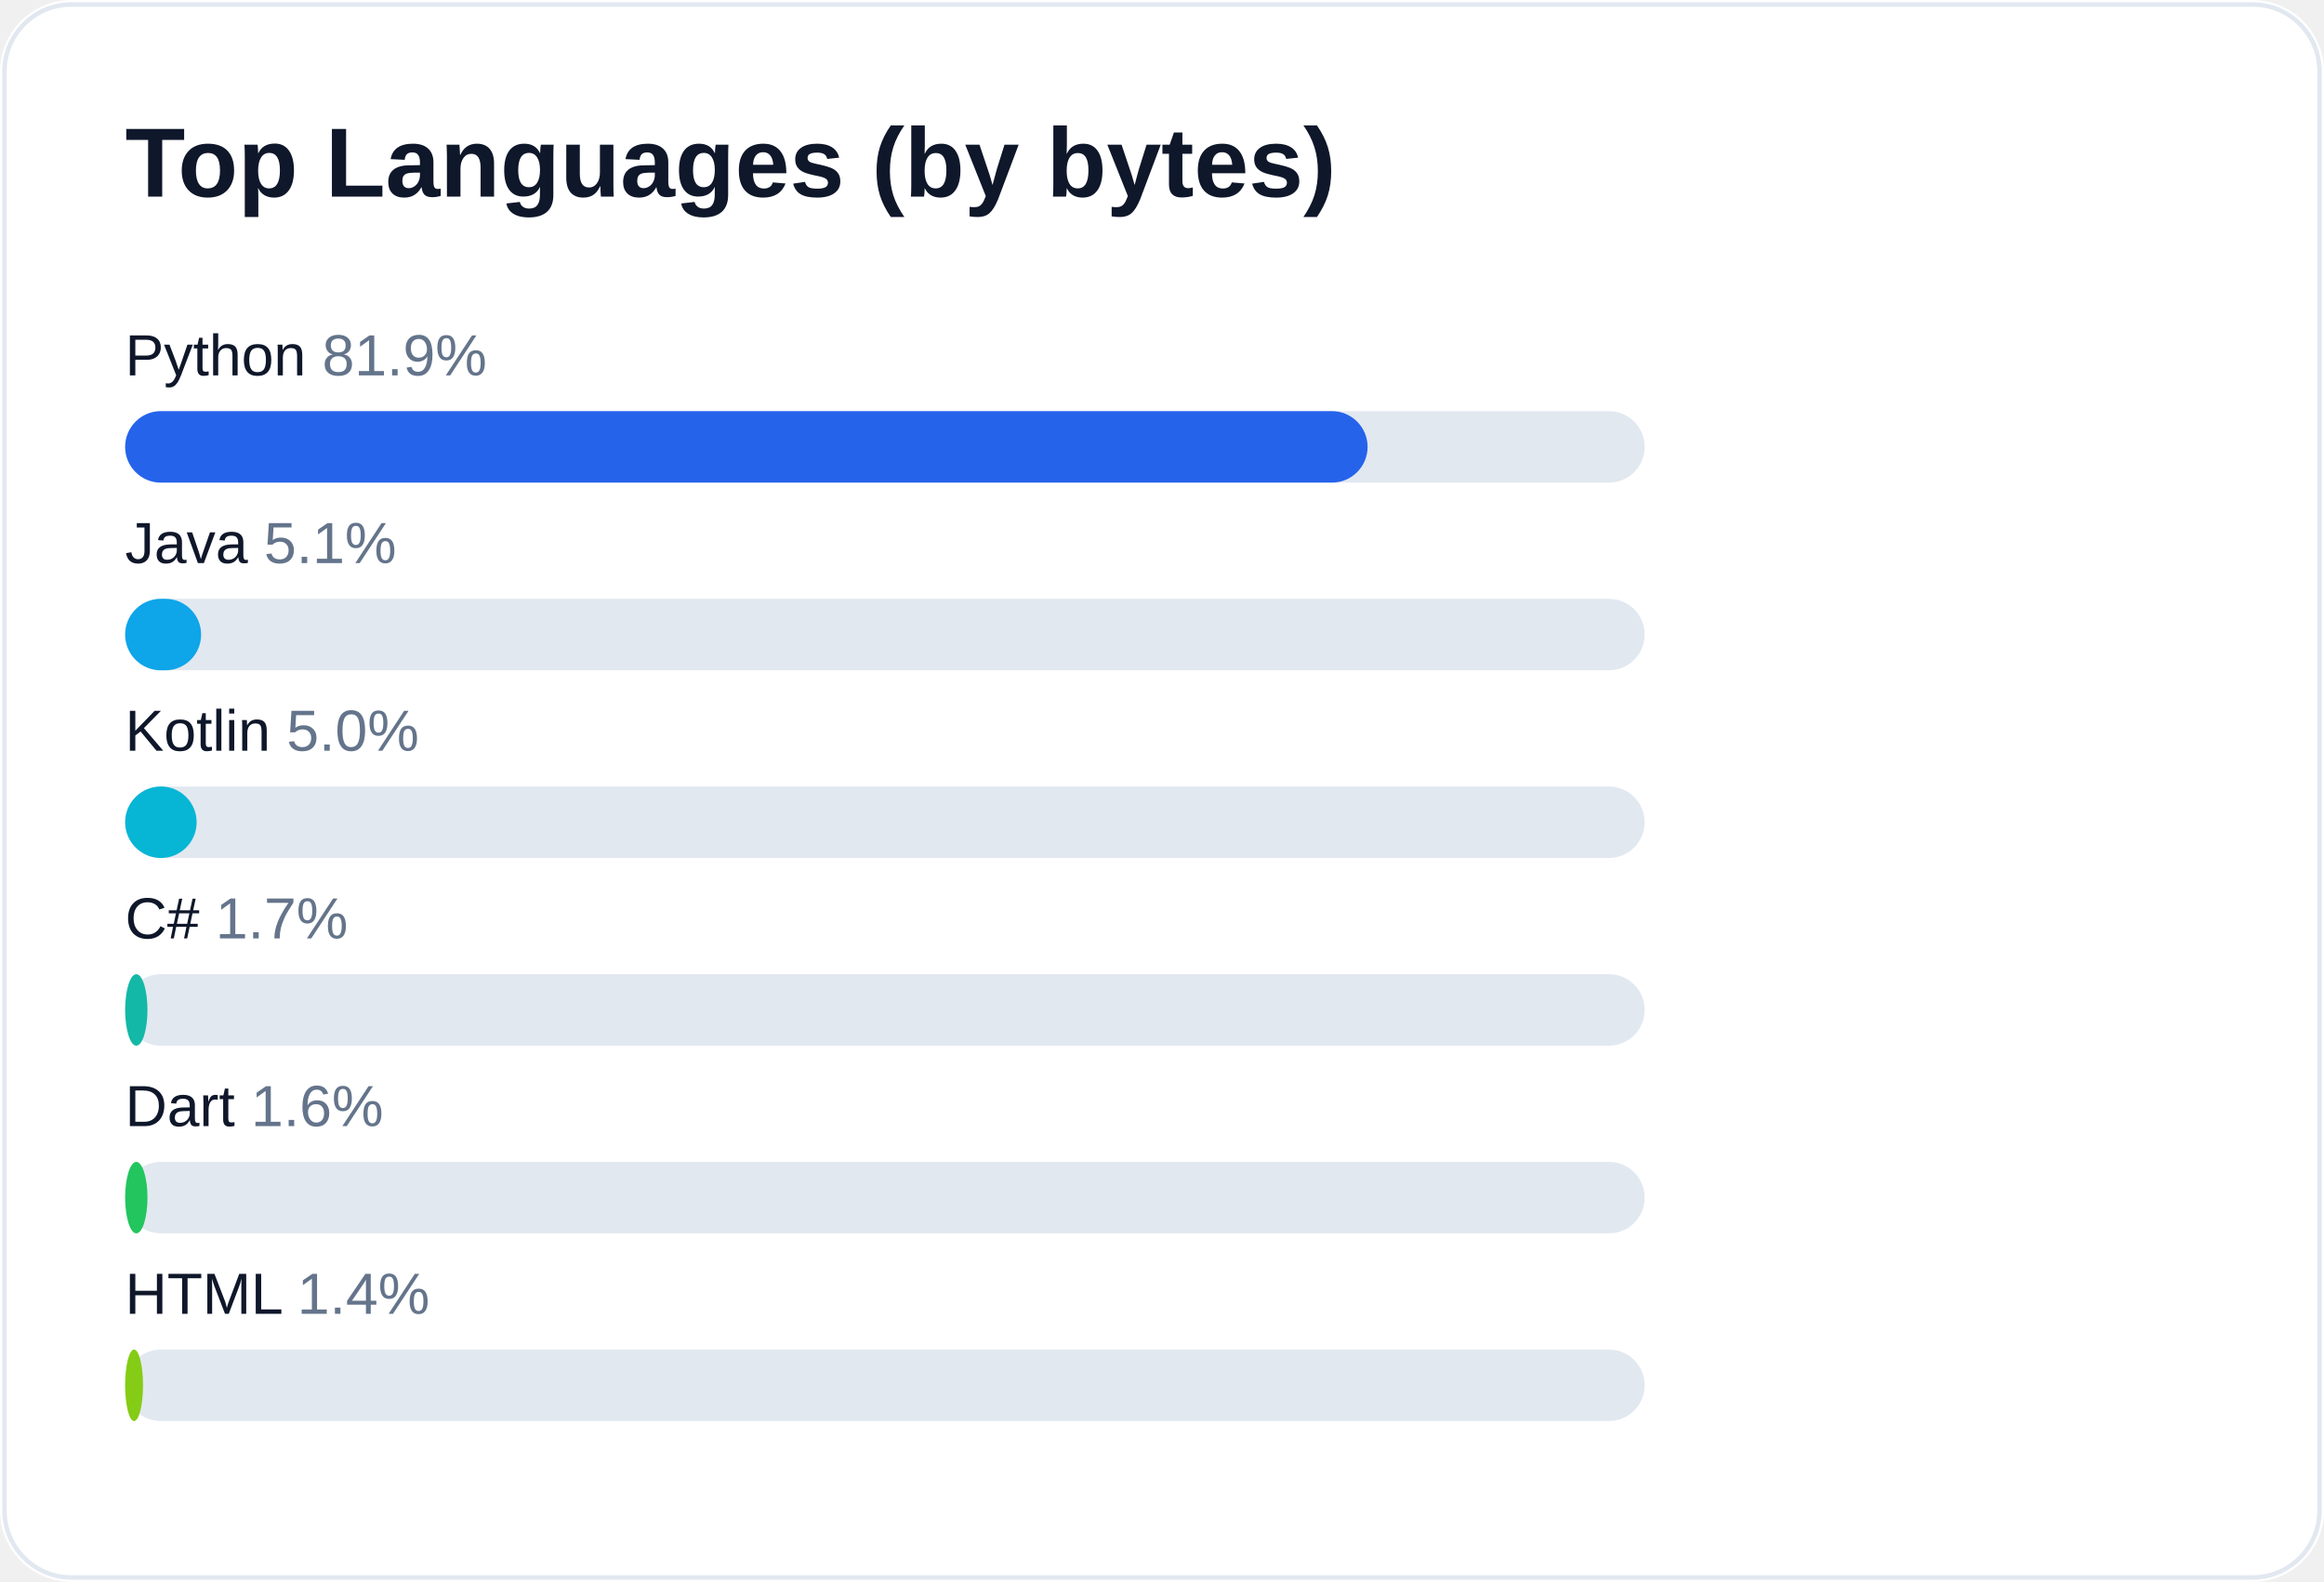
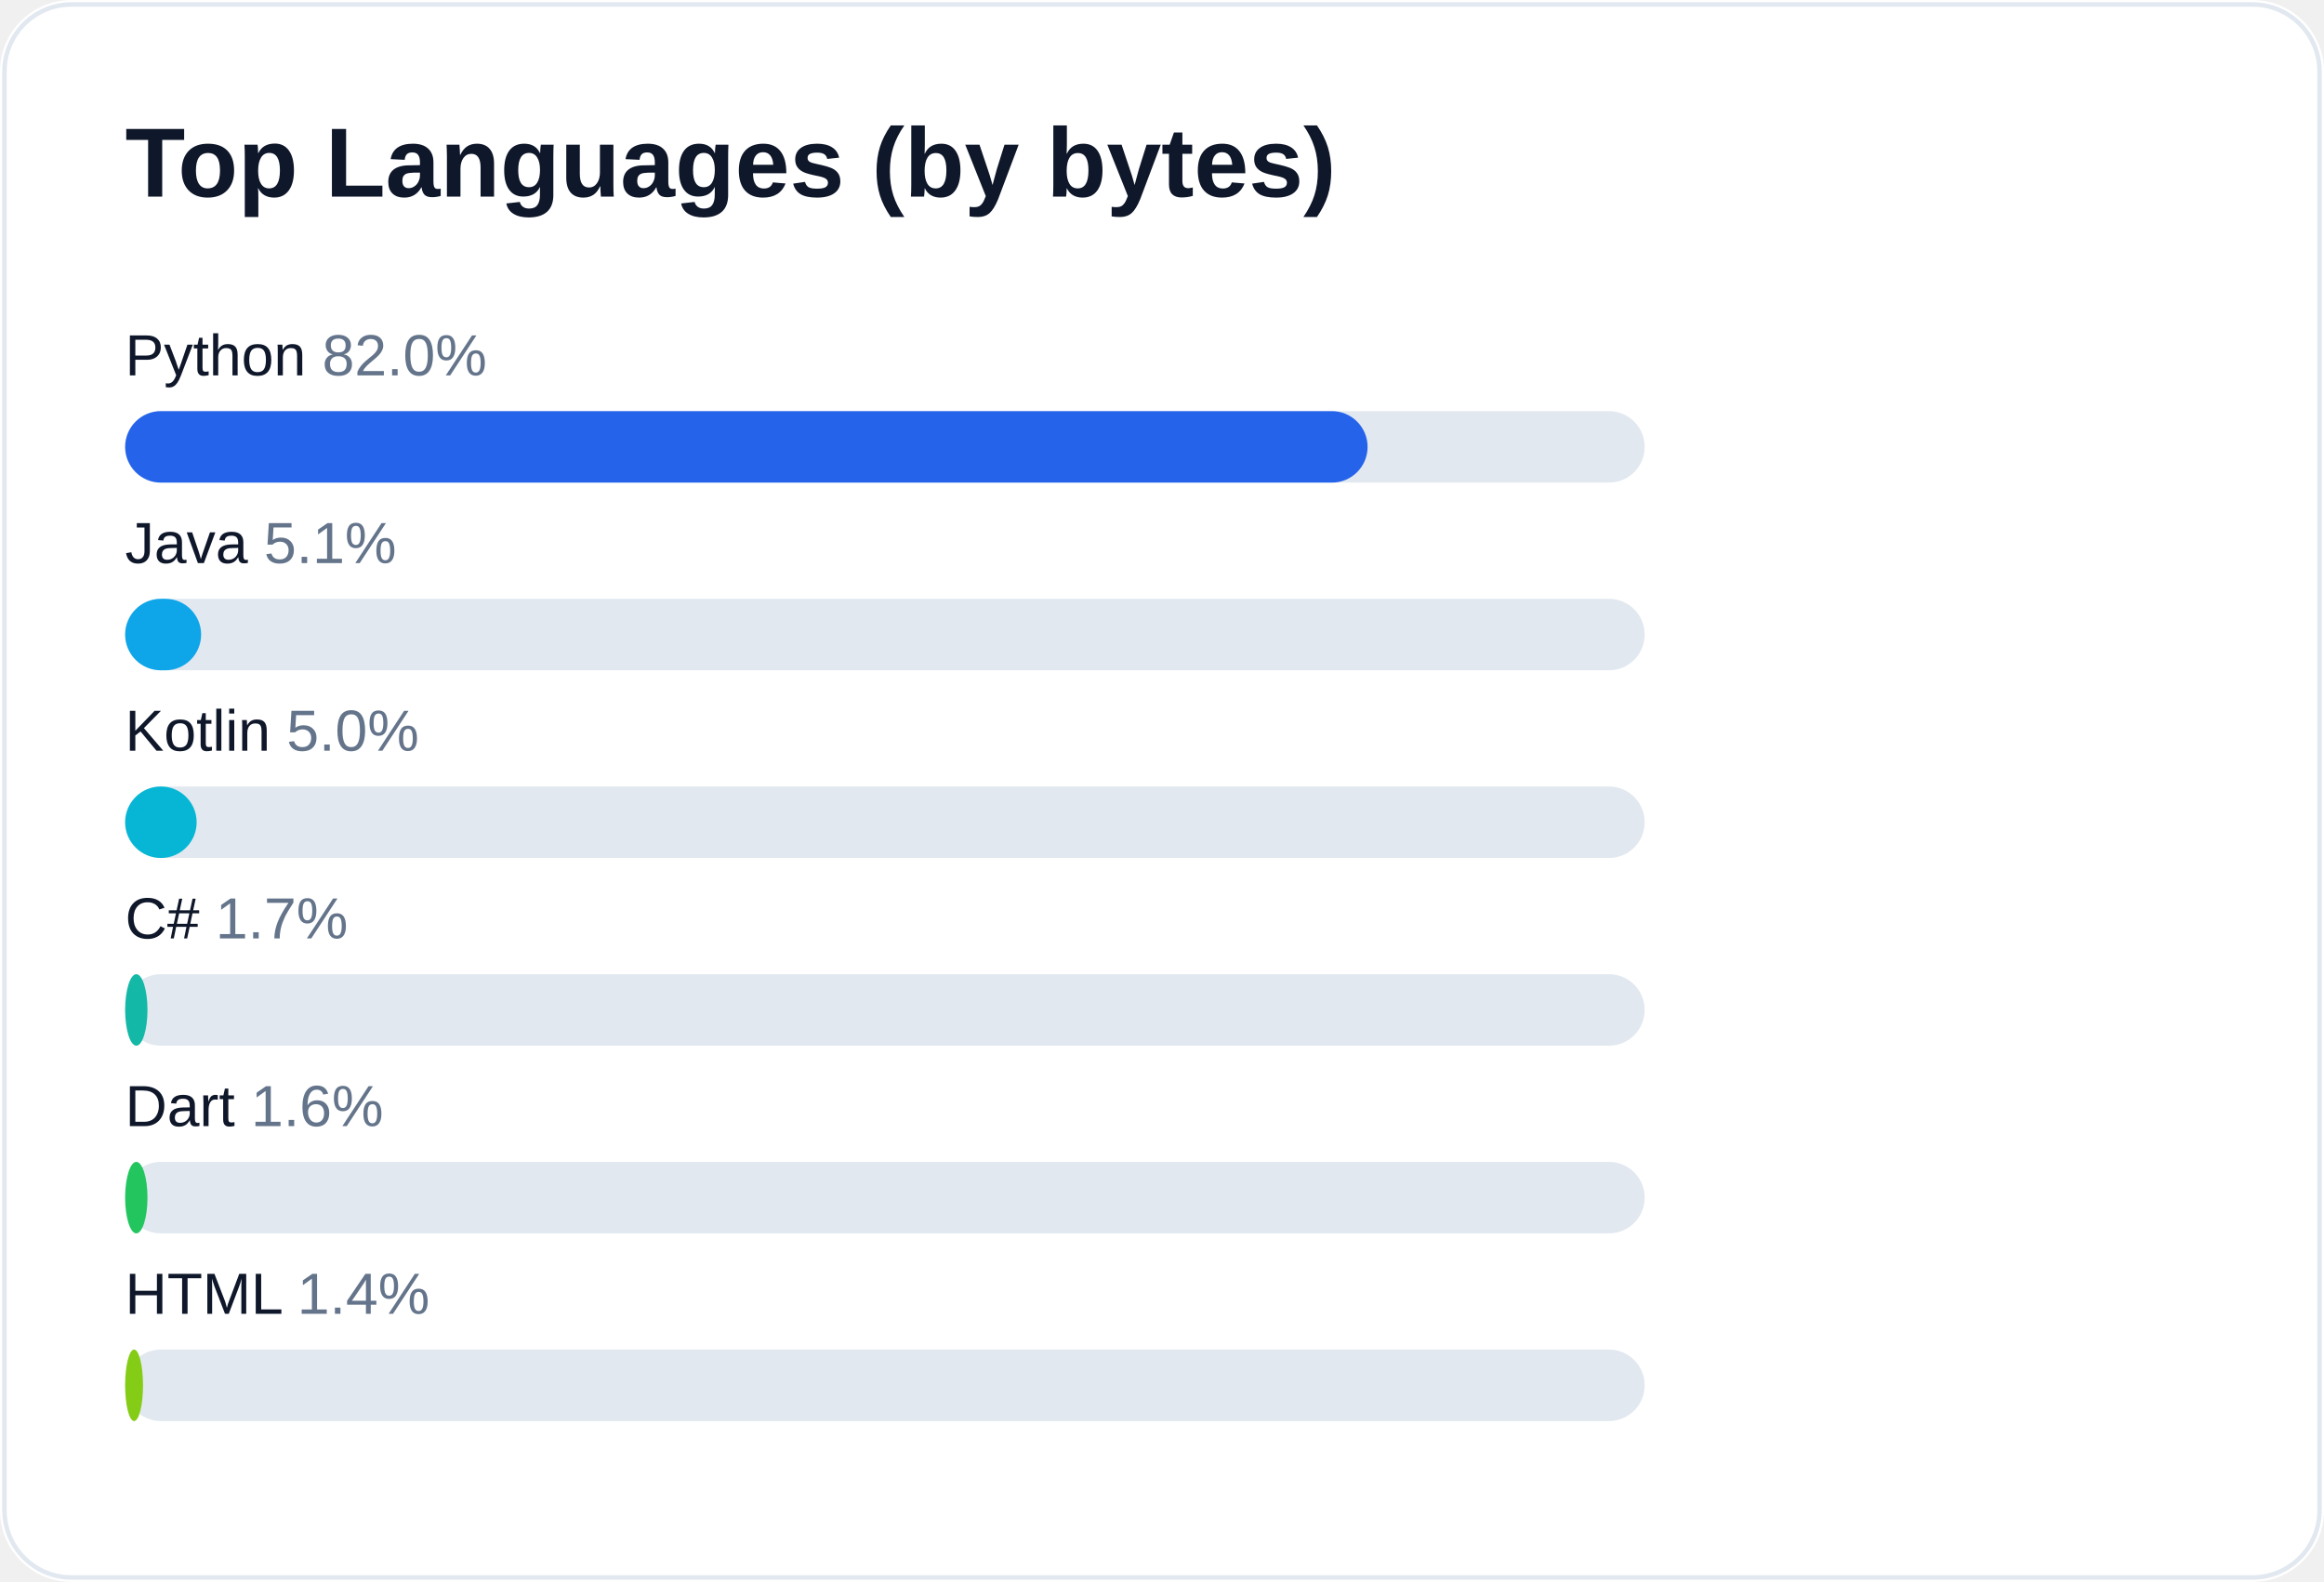
<svg xmlns="http://www.w3.org/2000/svg" width="520" height="354" viewBox="0 0 520 354" role="img" aria-label="Top languages for AliceJump">
  <rect width="520" height="354" rx="16" fill="#ffffff" />
  <rect x="1" y="1" width="518" height="352" rx="15" fill="none" stroke="#e2e8f0" />
  <text x="28" y="44" fill="#0f172a" font-size="22" font-weight="700" font-family="-apple-system,Segoe UI,Arial,sans-serif">Top Languages (by bytes)</text>
-   <text x="28" y="84" fill="#0f172a" font-size="13" font-family="-apple-system,Segoe UI,Arial,sans-serif">Python <tspan fill="#64748b">81.9%</tspan>
+   <text x="28" y="84" fill="#0f172a" font-size="13" font-family="-apple-system,Segoe UI,Arial,sans-serif">Python <tspan fill="#64748b">82.0%</tspan>
  </text>
  <rect x="28" y="92" width="340" height="16" rx="8" fill="#e2e8f0" />
  <rect x="28" y="92" width="278" height="16" rx="8" fill="#2563eb" />
  <text x="28" y="126" fill="#0f172a" font-size="13" font-family="-apple-system,Segoe UI,Arial,sans-serif">Java <tspan fill="#64748b">5.1%</tspan>
  </text>
  <rect x="28" y="134" width="340" height="16" rx="8" fill="#e2e8f0" />
  <rect x="28" y="134" width="17" height="16" rx="8" fill="#0ea5e9" />
  <text x="28" y="168" fill="#0f172a" font-size="13" font-family="-apple-system,Segoe UI,Arial,sans-serif">Kotlin <tspan fill="#64748b">5.0%</tspan>
  </text>
  <rect x="28" y="176" width="340" height="16" rx="8" fill="#e2e8f0" />
  <rect x="28" y="176" width="16" height="16" rx="8" fill="#06b6d4" />
  <text x="28" y="210" fill="#0f172a" font-size="13" font-family="-apple-system,Segoe UI,Arial,sans-serif">C# <tspan fill="#64748b">1.7%</tspan>
  </text>
  <rect x="28" y="218" width="340" height="16" rx="8" fill="#e2e8f0" />
  <rect x="28" y="218" width="5" height="16" rx="8" fill="#14b8a6" />
  <text x="28" y="252" fill="#0f172a" font-size="13" font-family="-apple-system,Segoe UI,Arial,sans-serif">Dart <tspan fill="#64748b">1.6%</tspan>
  </text>
  <rect x="28" y="260" width="340" height="16" rx="8" fill="#e2e8f0" />
  <rect x="28" y="260" width="5" height="16" rx="8" fill="#22c55e" />
  <text x="28" y="294" fill="#0f172a" font-size="13" font-family="-apple-system,Segoe UI,Arial,sans-serif">HTML <tspan fill="#64748b">1.4%</tspan>
  </text>
  <rect x="28" y="302" width="340" height="16" rx="8" fill="#e2e8f0" />
  <rect x="28" y="302" width="4" height="16" rx="8" fill="#84cc16" />
</svg>
